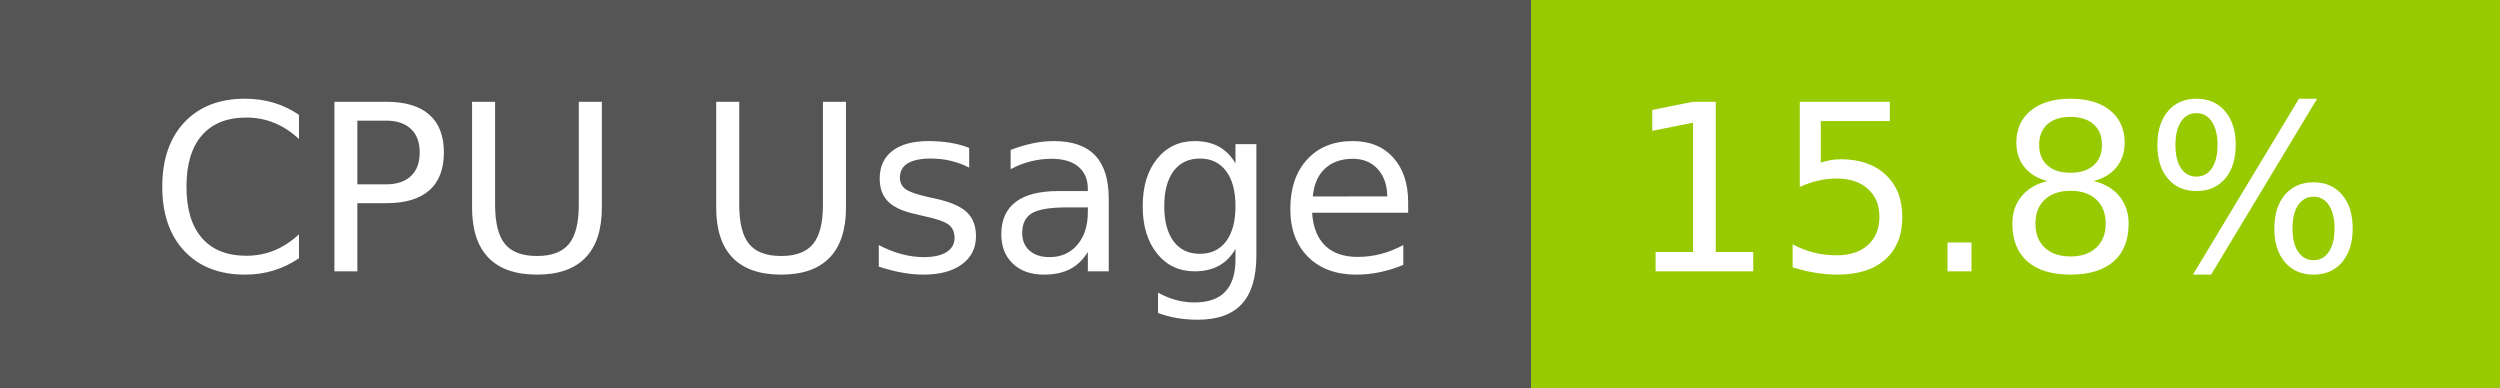
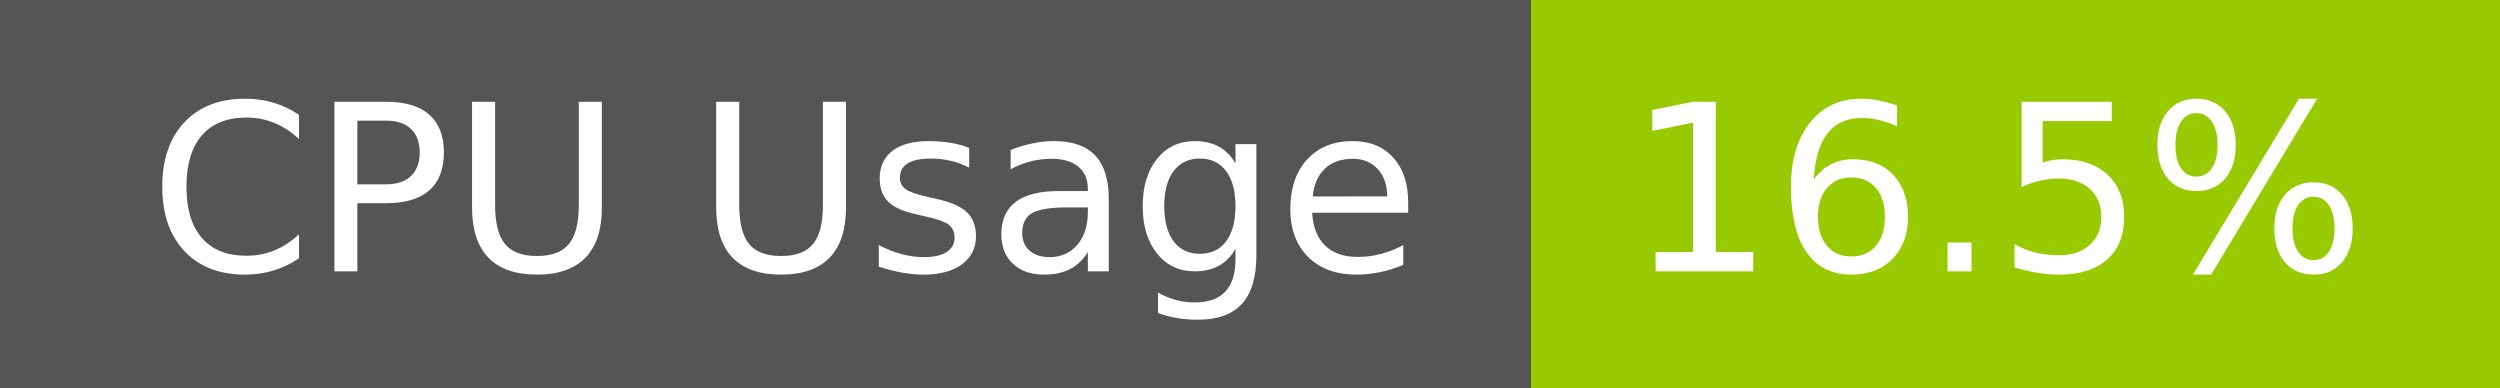
- <svg xmlns="http://www.w3.org/2000/svg" width="129" height="20" role="img" aria-label="CPU Usage: 15.8%">
+ <svg xmlns="http://www.w3.org/2000/svg" width="129" height="20" role="img" aria-label="CPU Usage: 16.5%">
  <g shape-rendering="crispEdges">
    <rect width="79" height="20" fill="#555" />
    <rect x="79" width="50" height="20" fill="#97ca00" />
  </g>
  <g fill="#fff" text-anchor="middle" font-family="Verdana,Geneva,DejaVu Sans,sans-serif" text-rendering="geometricPrecision" font-size="120">
    <text x="405" y="140" transform="scale(.1)" fill="#fff" textLength="665">CPU Usage</text>
-     <text x="1030" y="140" transform="scale(.1)" fill="#fff" textLength="390">15.8%</text>
+     <text x="1030" y="140" transform="scale(.1)" fill="#fff" textLength="390">16.5%</text>
  </g>
</svg>
